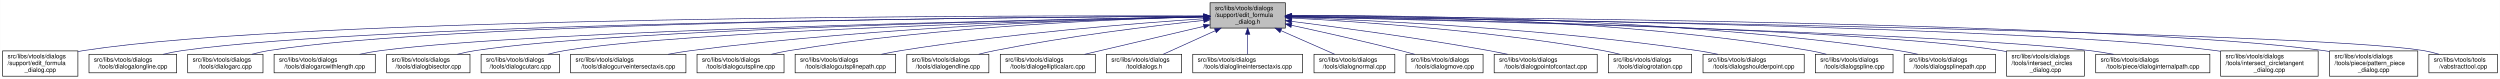
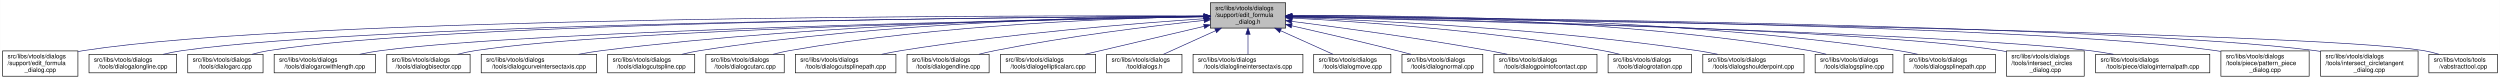
- <svg xmlns="http://www.w3.org/2000/svg" xmlns:xlink="http://www.w3.org/1999/xlink" width="4052pt" height="128pt" viewBox="0.00 0.00 4051.50 128.00">
+ <svg xmlns="http://www.w3.org/2000/svg" xmlns:xlink="http://www.w3.org/1999/xlink" width="4051pt" height="128pt" viewBox="0.00 0.00 4050.50 128.00">
  <g id="graph0" class="graph" transform="scale(1 1) rotate(0) translate(4 124)">
-     <polygon fill="white" stroke="transparent" points="-4,4 -4,-124 4047.5,-124 4047.5,4 -4,4" />
+     <polygon fill="white" stroke="transparent" points="-4,4 -4,-124 4046.5,-124 4046.5,4 -4,4" />
    <g id="node1" class="node">
      <g id="a_node1">
        <a xlink:title=" ">
          <polygon fill="#bfbfbf" stroke="black" points="1957,-78.5 1957,-119.5 2079,-119.5 2079,-78.5 1957,-78.5" />
          <text text-anchor="start" x="1965" y="-107.5" font-family="Helvetica,sans-Serif" font-size="10.00">src/libs/vtools/dialogs</text>
          <text text-anchor="start" x="1965" y="-96.5" font-family="Helvetica,sans-Serif" font-size="10.00">/support/edit_formula</text>
          <text text-anchor="middle" x="2018" y="-85.5" font-family="Helvetica,sans-Serif" font-size="10.00">_dialog.h</text>
        </a>
      </g>
    </g>
    <g id="node2" class="node">
      <g id="a_node2">
        <a xlink:href="../../d7/d8d/edit__formula__dialog_8cpp.html" target="_top" xlink:title=" ">
          <polygon fill="white" stroke="black" points="0,-0.5 0,-41.5 122,-41.5 122,-0.5 0,-0.5" />
          <text text-anchor="start" x="8" y="-29.5" font-family="Helvetica,sans-Serif" font-size="10.00">src/libs/vtools/dialogs</text>
          <text text-anchor="start" x="8" y="-18.5" font-family="Helvetica,sans-Serif" font-size="10.00">/support/edit_formula</text>
          <text text-anchor="middle" x="61" y="-7.5" font-family="Helvetica,sans-Serif" font-size="10.00">_dialog.cpp</text>
        </a>
      </g>
    </g>
    <g id="edge1" class="edge">
      <path fill="none" stroke="midnightblue" d="M1946.48,-98.25C1646.75,-98.94 490.68,-97.83 131,-42 128.13,-41.55 125.21,-41.03 122.27,-40.44" />
      <polygon fill="midnightblue" stroke="midnightblue" points="1946.79,-101.75 1956.78,-98.23 1946.77,-94.75 1946.79,-101.75" />
    </g>
    <g id="node3" class="node">
      <g id="a_node3">
        <a xlink:href="../../d6/d5d/dialogalongline_8cpp.html" target="_top" xlink:title=" ">
          <polygon fill="white" stroke="black" points="140,-6 140,-36 282,-36 282,-6 140,-6" />
          <text text-anchor="start" x="148" y="-24" font-family="Helvetica,sans-Serif" font-size="10.00">src/libs/vtools/dialogs</text>
          <text text-anchor="middle" x="211" y="-13" font-family="Helvetica,sans-Serif" font-size="10.00">/tools/dialogalongline.cpp</text>
        </a>
      </g>
    </g>
    <g id="edge2" class="edge">
      <path fill="none" stroke="midnightblue" d="M1946.57,-97.71C1663.32,-96.23 618.59,-87.73 291,-42 280.93,-40.59 270.3,-38.43 260.18,-36.04" />
      <polygon fill="midnightblue" stroke="midnightblue" points="1946.7,-101.21 1956.72,-97.76 1946.74,-94.21 1946.7,-101.21" />
    </g>
    <g id="node4" class="node">
      <g id="a_node4">
        <a xlink:href="../../d1/d37/dialogarc_8cpp.html" target="_top" xlink:title=" ">
          <polygon fill="white" stroke="black" points="300,-6 300,-36 422,-36 422,-6 300,-6" />
          <text text-anchor="start" x="308" y="-24" font-family="Helvetica,sans-Serif" font-size="10.00">src/libs/vtools/dialogs</text>
          <text text-anchor="middle" x="361" y="-13" font-family="Helvetica,sans-Serif" font-size="10.00">/tools/dialogarc.cpp</text>
        </a>
      </g>
    </g>
    <g id="edge3" class="edge">
      <path fill="none" stroke="midnightblue" d="M1946.58,-97.78C1678.04,-96.6 729.09,-89.12 431,-42 422.14,-40.6 412.8,-38.44 403.95,-36.04" />
      <polygon fill="midnightblue" stroke="midnightblue" points="1946.58,-101.28 1956.59,-97.82 1946.61,-94.28 1946.58,-101.28" />
    </g>
    <g id="node5" class="node">
      <g id="a_node5">
        <a xlink:href="../../d2/d29/dialogarcwithlength_8cpp.html" target="_top" xlink:title=" ">
          <polygon fill="white" stroke="black" points="440,-6 440,-36 604,-36 604,-6 440,-6" />
          <text text-anchor="start" x="448" y="-24" font-family="Helvetica,sans-Serif" font-size="10.00">src/libs/vtools/dialogs</text>
          <text text-anchor="middle" x="522" y="-13" font-family="Helvetica,sans-Serif" font-size="10.00">/tools/dialogarcwithlength.cpp</text>
        </a>
      </g>
    </g>
    <g id="edge4" class="edge">
      <path fill="none" stroke="midnightblue" d="M1946.32,-96.82C1697.93,-92.45 874.96,-75.74 613,-42 601.77,-40.55 589.88,-38.4 578.52,-36.04" />
      <polygon fill="midnightblue" stroke="midnightblue" points="1946.61,-100.32 1956.67,-97 1946.73,-93.32 1946.61,-100.32" />
    </g>
    <g id="node6" class="node">
      <g id="a_node6">
        <a xlink:href="../../da/dfa/dialogbisector_8cpp.html" target="_top" xlink:title=" ">
          <polygon fill="white" stroke="black" points="622.5,-6 622.5,-36 757.5,-36 757.5,-6 622.5,-6" />
          <text text-anchor="start" x="630.5" y="-24" font-family="Helvetica,sans-Serif" font-size="10.00">src/libs/vtools/dialogs</text>
          <text text-anchor="middle" x="690" y="-13" font-family="Helvetica,sans-Serif" font-size="10.00">/tools/dialogbisector.cpp</text>
        </a>
      </g>
    </g>
    <g id="edge5" class="edge">
      <path fill="none" stroke="midnightblue" d="M1946.42,-96.8C1716.15,-92.62 996.12,-77.02 766,-42 756.56,-40.56 746.6,-38.42 737.11,-36.06" />
      <polygon fill="midnightblue" stroke="midnightblue" points="1946.63,-100.3 1956.69,-96.98 1946.75,-93.3 1946.63,-100.3" />
    </g>
    <g id="node7" class="node">
      <g id="a_node7">
-         <a xlink:href="../../d9/d90/dialogcutarc_8cpp.html" target="_top" xlink:title=" ">
-           <polygon fill="white" stroke="black" points="775.5,-6 775.5,-36 902.5,-36 902.5,-6 775.5,-6" />
+         <a xlink:href="../../dd/d39/dialogcurveintersectaxis_8cpp.html" target="_top" xlink:title=" ">
+           <polygon fill="white" stroke="black" points="775.5,-6 775.5,-36 962.5,-36 962.5,-6 775.5,-6" />
          <text text-anchor="start" x="783.5" y="-24" font-family="Helvetica,sans-Serif" font-size="10.00">src/libs/vtools/dialogs</text>
-           <text text-anchor="middle" x="839" y="-13" font-family="Helvetica,sans-Serif" font-size="10.00">/tools/dialogcutarc.cpp</text>
+           <text text-anchor="middle" x="869" y="-13" font-family="Helvetica,sans-Serif" font-size="10.00">/tools/dialogcurveintersectaxis.cpp</text>
        </a>
      </g>
    </g>
    <g id="edge6" class="edge">
-       <path fill="none" stroke="midnightblue" d="M1946.86,-96.45C1735.19,-91.51 1111.67,-74.54 911,-42 902.04,-40.55 892.59,-38.39 883.6,-36.03" />
-       <polygon fill="midnightblue" stroke="midnightblue" points="1946.85,-99.95 1956.92,-96.68 1947.01,-92.95 1946.85,-99.95" />
+       <path fill="none" stroke="midnightblue" d="M1946.91,-97.63C1777.35,-95.99 1336.12,-87.33 971,-42 958.73,-40.48 945.73,-38.34 933.26,-36.02" />
+       <polygon fill="midnightblue" stroke="midnightblue" points="1946.93,-101.13 1956.96,-97.72 1946.99,-94.13 1946.93,-101.13" />
    </g>
    <g id="node8" class="node">
      <g id="a_node8">
-         <a xlink:href="../../dd/d39/dialogcurveintersectaxis_8cpp.html" target="_top" xlink:title=" ">
-           <polygon fill="white" stroke="black" points="920.5,-6 920.5,-36 1107.5,-36 1107.5,-6 920.5,-6" />
-           <text text-anchor="start" x="928.5" y="-24" font-family="Helvetica,sans-Serif" font-size="10.00">src/libs/vtools/dialogs</text>
-           <text text-anchor="middle" x="1014" y="-13" font-family="Helvetica,sans-Serif" font-size="10.00">/tools/dialogcurveintersectaxis.cpp</text>
+         <a xlink:href="../../d3/d2e/dialogcutspline_8cpp.html" target="_top" xlink:title=" ">
+           <polygon fill="white" stroke="black" points="980.5,-6 980.5,-36 1121.5,-36 1121.5,-6 980.5,-6" />
+           <text text-anchor="start" x="988.5" y="-24" font-family="Helvetica,sans-Serif" font-size="10.00">src/libs/vtools/dialogs</text>
+           <text text-anchor="middle" x="1051" y="-13" font-family="Helvetica,sans-Serif" font-size="10.00">/tools/dialogcutspline.cpp</text>
        </a>
      </g>
    </g>
    <g id="edge7" class="edge">
-       <path fill="none" stroke="midnightblue" d="M1946.57,-96.76C1793.65,-93.39 1423.48,-81.52 1116,-42 1103.92,-40.45 1091.12,-38.32 1078.81,-36.04" />
-       <polygon fill="midnightblue" stroke="midnightblue" points="1946.69,-100.26 1956.76,-96.97 1946.84,-93.26 1946.69,-100.26" />
+       <path fill="none" stroke="midnightblue" d="M1946.65,-97.96C1795.24,-96.9 1430.97,-89.17 1130,-42 1120.36,-40.49 1110.17,-38.34 1100.44,-36" />
+       <polygon fill="midnightblue" stroke="midnightblue" points="1946.73,-101.46 1956.75,-98.02 1946.77,-94.46 1946.73,-101.46" />
    </g>
    <g id="node9" class="node">
      <g id="a_node9">
-         <a xlink:href="../../d3/d2e/dialogcutspline_8cpp.html" target="_top" xlink:title=" ">
-           <polygon fill="white" stroke="black" points="1125.5,-6 1125.5,-36 1266.5,-36 1266.5,-6 1125.5,-6" />
-           <text text-anchor="start" x="1133.5" y="-24" font-family="Helvetica,sans-Serif" font-size="10.00">src/libs/vtools/dialogs</text>
-           <text text-anchor="middle" x="1196" y="-13" font-family="Helvetica,sans-Serif" font-size="10.00">/tools/dialogcutspline.cpp</text>
+         <a xlink:href="../../d9/d90/dialogcutarc_8cpp.html" target="_top" xlink:title=" ">
+           <polygon fill="white" stroke="black" points="1139.5,-6 1139.5,-36 1266.5,-36 1266.5,-6 1139.5,-6" />
+           <text text-anchor="start" x="1147.5" y="-24" font-family="Helvetica,sans-Serif" font-size="10.00">src/libs/vtools/dialogs</text>
+           <text text-anchor="middle" x="1203" y="-13" font-family="Helvetica,sans-Serif" font-size="10.00">/tools/dialogcutarc.cpp</text>
        </a>
      </g>
    </g>
    <g id="edge8" class="edge">
-       <path fill="none" stroke="midnightblue" d="M1946.85,-96.72C1814,-93.42 1519.51,-81.86 1275,-42 1265.5,-40.45 1255.48,-38.32 1245.88,-36.01" />
-       <polygon fill="midnightblue" stroke="midnightblue" points="1946.82,-100.22 1956.9,-96.96 1946.99,-93.22 1946.82,-100.22" />
+       <path fill="none" stroke="midnightblue" d="M1946.76,-97.25C1813.76,-94.84 1519.03,-84.67 1275,-42 1266.31,-40.48 1257.16,-38.36 1248.4,-36.06" />
+       <polygon fill="midnightblue" stroke="midnightblue" points="1946.77,-100.75 1956.83,-97.43 1946.89,-93.75 1946.77,-100.75" />
    </g>
    <g id="node10" class="node">
      <g id="a_node10">
        <a xlink:href="../../df/d30/dialogcutsplinepath_8cpp.html" target="_top" xlink:title=" ">
          <polygon fill="white" stroke="black" points="1284.5,-6 1284.5,-36 1447.5,-36 1447.5,-6 1284.5,-6" />
          <text text-anchor="start" x="1292.5" y="-24" font-family="Helvetica,sans-Serif" font-size="10.00">src/libs/vtools/dialogs</text>
          <text text-anchor="middle" x="1366" y="-13" font-family="Helvetica,sans-Serif" font-size="10.00">/tools/dialogcutsplinepath.cpp</text>
        </a>
      </g>
    </g>
    <g id="edge9" class="edge">
      <path fill="none" stroke="midnightblue" d="M1946.95,-93.65C1839.98,-86.49 1631.39,-70.12 1456,-42 1445.73,-40.35 1434.87,-38.25 1424.38,-36.04" />
      <polygon fill="midnightblue" stroke="midnightblue" points="1946.77,-97.15 1956.98,-94.32 1947.24,-90.16 1946.77,-97.15" />
    </g>
    <g id="node11" class="node">
      <g id="a_node11">
        <a xlink:href="../../d3/d15/dialogendline_8cpp.html" target="_top" xlink:title=" ">
          <polygon fill="white" stroke="black" points="1465.5,-6 1465.5,-36 1598.5,-36 1598.5,-6 1465.5,-6" />
          <text text-anchor="start" x="1473.5" y="-24" font-family="Helvetica,sans-Serif" font-size="10.00">src/libs/vtools/dialogs</text>
          <text text-anchor="middle" x="1532" y="-13" font-family="Helvetica,sans-Serif" font-size="10.00">/tools/dialogendline.cpp</text>
        </a>
      </g>
    </g>
    <g id="edge10" class="edge">
      <path fill="none" stroke="midnightblue" d="M1946.86,-90.94C1864.74,-82.18 1725.86,-65.47 1608,-42 1599.57,-40.32 1590.69,-38.26 1582.08,-36.1" />
      <polygon fill="midnightblue" stroke="midnightblue" points="1946.52,-94.42 1956.83,-91.99 1947.26,-87.46 1946.52,-94.42" />
    </g>
    <g id="node12" class="node">
      <g id="a_node12">
        <a xlink:href="../../d9/d68/dialogellipticalarc_8cpp.html" target="_top" xlink:title=" ">
          <polygon fill="white" stroke="black" points="1617,-6 1617,-36 1771,-36 1771,-6 1617,-6" />
          <text text-anchor="start" x="1625" y="-24" font-family="Helvetica,sans-Serif" font-size="10.00">src/libs/vtools/dialogs</text>
          <text text-anchor="middle" x="1694" y="-13" font-family="Helvetica,sans-Serif" font-size="10.00">/tools/dialogellipticalarc.cpp</text>
        </a>
      </g>
    </g>
    <g id="edge11" class="edge">
      <path fill="none" stroke="midnightblue" d="M1946.87,-81.32C1889,-67.74 1808.26,-48.8 1753.7,-36" />
      <polygon fill="midnightblue" stroke="midnightblue" points="1946.14,-84.74 1956.68,-83.62 1947.74,-77.92 1946.14,-84.74" />
    </g>
    <g id="node13" class="node">
      <g id="a_node13">
        <a xlink:href="../../df/ded/tooldialogs_8h.html" target="_top" xlink:title=" ">
          <polygon fill="white" stroke="black" points="1789,-6 1789,-36 1911,-36 1911,-6 1789,-6" />
          <text text-anchor="start" x="1797" y="-24" font-family="Helvetica,sans-Serif" font-size="10.00">src/libs/vtools/dialogs</text>
          <text text-anchor="middle" x="1850" y="-13" font-family="Helvetica,sans-Serif" font-size="10.00">/tooldialogs.h</text>
        </a>
      </g>
    </g>
    <g id="edge12" class="edge">
      <path fill="none" stroke="midnightblue" d="M1965.57,-74.28C1937.88,-61.76 1904.83,-46.81 1881.18,-36.11" />
      <polygon fill="midnightblue" stroke="midnightblue" points="1964.18,-77.5 1974.74,-78.43 1967.07,-71.12 1964.18,-77.5" />
    </g>
    <g id="node14" class="node">
      <g id="a_node14">
        <a xlink:href="../../de/d3c/dialoglineintersectaxis_8cpp.html" target="_top" xlink:title=" ">
          <polygon fill="white" stroke="black" points="1929,-6 1929,-36 2107,-36 2107,-6 1929,-6" />
          <text text-anchor="start" x="1937" y="-24" font-family="Helvetica,sans-Serif" font-size="10.00">src/libs/vtools/dialogs</text>
          <text text-anchor="middle" x="2018" y="-13" font-family="Helvetica,sans-Serif" font-size="10.00">/tools/dialoglineintersectaxis.cpp</text>
        </a>
      </g>
    </g>
    <g id="edge13" class="edge">
      <path fill="none" stroke="midnightblue" d="M2018,-68.28C2018,-57.25 2018,-45.25 2018,-36.23" />
      <polygon fill="midnightblue" stroke="midnightblue" points="2014.5,-68.43 2018,-78.43 2021.5,-68.43 2014.5,-68.43" />
    </g>
    <g id="node15" class="node">
      <g id="a_node15">
-         <a xlink:href="../../da/df4/dialognormal_8cpp.html" target="_top" xlink:title=" ">
-           <polygon fill="white" stroke="black" points="2125.5,-6 2125.5,-36 2256.5,-36 2256.5,-6 2125.5,-6" />
-           <text text-anchor="start" x="2133.5" y="-24" font-family="Helvetica,sans-Serif" font-size="10.00">src/libs/vtools/dialogs</text>
-           <text text-anchor="middle" x="2191" y="-13" font-family="Helvetica,sans-Serif" font-size="10.00">/tools/dialognormal.cpp</text>
+         <a xlink:href="../../d2/d51/dialogmove_8cpp.html" target="_top" xlink:title=" ">
+           <polygon fill="white" stroke="black" points="2124.5,-6 2124.5,-36 2249.5,-36 2249.5,-6 2124.5,-6" />
+           <text text-anchor="start" x="2132.5" y="-24" font-family="Helvetica,sans-Serif" font-size="10.00">src/libs/vtools/dialogs</text>
+           <text text-anchor="middle" x="2187" y="-13" font-family="Helvetica,sans-Serif" font-size="10.00">/tools/dialogmove.cpp</text>
        </a>
      </g>
    </g>
    <g id="edge14" class="edge">
-       <path fill="none" stroke="midnightblue" d="M2071.99,-74.28C2100.5,-61.76 2134.54,-46.81 2158.89,-36.11" />
-       <polygon fill="midnightblue" stroke="midnightblue" points="2070.3,-71.2 2062.55,-78.43 2073.12,-77.61 2070.3,-71.2" />
+       <path fill="none" stroke="midnightblue" d="M2070.74,-74.28C2098.6,-61.76 2131.84,-46.81 2155.63,-36.11" />
+       <polygon fill="midnightblue" stroke="midnightblue" points="2069.21,-71.13 2061.52,-78.43 2072.08,-77.52 2069.21,-71.13" />
    </g>
    <g id="node16" class="node">
      <g id="a_node16">
-         <a xlink:href="../../d2/d51/dialogmove_8cpp.html" target="_top" xlink:title=" ">
-           <polygon fill="white" stroke="black" points="2274.5,-6 2274.5,-36 2399.5,-36 2399.5,-6 2274.5,-6" />
-           <text text-anchor="start" x="2282.5" y="-24" font-family="Helvetica,sans-Serif" font-size="10.00">src/libs/vtools/dialogs</text>
-           <text text-anchor="middle" x="2337" y="-13" font-family="Helvetica,sans-Serif" font-size="10.00">/tools/dialogmove.cpp</text>
+         <a xlink:href="../../da/df4/dialognormal_8cpp.html" target="_top" xlink:title=" ">
+           <polygon fill="white" stroke="black" points="2267.5,-6 2267.5,-36 2398.5,-36 2398.5,-6 2267.5,-6" />
+           <text text-anchor="start" x="2275.5" y="-24" font-family="Helvetica,sans-Serif" font-size="10.00">src/libs/vtools/dialogs</text>
+           <text text-anchor="middle" x="2333" y="-13" font-family="Helvetica,sans-Serif" font-size="10.00">/tools/dialognormal.cpp</text>
        </a>
      </g>
    </g>
    <g id="edge15" class="edge">
-       <path fill="none" stroke="midnightblue" d="M2089.12,-82.98C2138.82,-72.23 2206.66,-57.05 2266,-42 2273.32,-40.14 2281.04,-38.08 2288.59,-36" />
-       <polygon fill="midnightblue" stroke="midnightblue" points="2088.15,-79.61 2079.11,-85.14 2089.62,-86.45 2088.15,-79.61" />
+       <path fill="none" stroke="midnightblue" d="M2089.05,-82.19C2137.13,-71.32 2202.02,-56.32 2259,-42 2266.49,-40.12 2274.38,-38.06 2282.11,-36.01" />
+       <polygon fill="midnightblue" stroke="midnightblue" points="2088.04,-78.83 2079.06,-84.44 2089.58,-85.66 2088.04,-78.83" />
    </g>
    <g id="node17" class="node">
      <g id="a_node17">
        <a xlink:href="../../d9/df4/dialogpointofcontact_8cpp.html" target="_top" xlink:title=" ">
-           <polygon fill="white" stroke="black" points="2417.5,-6 2417.5,-36 2584.5,-36 2584.5,-6 2417.5,-6" />
-           <text text-anchor="start" x="2425.5" y="-24" font-family="Helvetica,sans-Serif" font-size="10.00">src/libs/vtools/dialogs</text>
-           <text text-anchor="middle" x="2501" y="-13" font-family="Helvetica,sans-Serif" font-size="10.00">/tools/dialogpointofcontact.cpp</text>
+           <polygon fill="white" stroke="black" points="2416.5,-6 2416.5,-36 2583.5,-36 2583.5,-6 2416.5,-6" />
+           <text text-anchor="start" x="2424.5" y="-24" font-family="Helvetica,sans-Serif" font-size="10.00">src/libs/vtools/dialogs</text>
+           <text text-anchor="middle" x="2500" y="-13" font-family="Helvetica,sans-Serif" font-size="10.00">/tools/dialogpointofcontact.cpp</text>
        </a>
      </g>
    </g>
    <g id="edge16" class="edge">
-       <path fill="none" stroke="midnightblue" d="M2089.44,-89.33C2168.02,-79.44 2297.91,-62 2409,-42 2418.81,-40.23 2429.17,-38.17 2439.26,-36.06" />
-       <polygon fill="midnightblue" stroke="midnightblue" points="2088.66,-85.9 2079.17,-90.62 2089.53,-92.85 2088.66,-85.9" />
+       <path fill="none" stroke="midnightblue" d="M2089.26,-89.32C2167.63,-79.41 2297.19,-61.97 2408,-42 2417.81,-40.23 2428.17,-38.17 2438.26,-36.06" />
+       <polygon fill="midnightblue" stroke="midnightblue" points="2088.5,-85.89 2079.01,-90.61 2089.37,-92.83 2088.5,-85.89" />
    </g>
    <g id="node18" class="node">
      <g id="a_node18">
        <a xlink:href="../../dc/d64/dialogrotation_8cpp.html" target="_top" xlink:title=" ">
-           <polygon fill="white" stroke="black" points="2602.5,-6 2602.5,-36 2737.5,-36 2737.5,-6 2602.5,-6" />
-           <text text-anchor="start" x="2610.5" y="-24" font-family="Helvetica,sans-Serif" font-size="10.00">src/libs/vtools/dialogs</text>
-           <text text-anchor="middle" x="2670" y="-13" font-family="Helvetica,sans-Serif" font-size="10.00">/tools/dialogrotation.cpp</text>
+           <polygon fill="white" stroke="black" points="2601.5,-6 2601.5,-36 2736.5,-36 2736.5,-6 2601.5,-6" />
+           <text text-anchor="start" x="2609.5" y="-24" font-family="Helvetica,sans-Serif" font-size="10.00">src/libs/vtools/dialogs</text>
+           <text text-anchor="middle" x="2669" y="-13" font-family="Helvetica,sans-Serif" font-size="10.00">/tools/dialogrotation.cpp</text>
        </a>
      </g>
    </g>
    <g id="edge17" class="edge">
-       <path fill="none" stroke="midnightblue" d="M2089.65,-94.73C2199.09,-88.91 2414.12,-74.2 2594,-42 2602.86,-40.41 2612.21,-38.32 2621.2,-36.08" />
-       <polygon fill="midnightblue" stroke="midnightblue" points="2089.2,-91.25 2079.4,-95.27 2089.57,-98.24 2089.2,-91.25" />
+       <path fill="none" stroke="midnightblue" d="M2089.53,-94.72C2198.77,-88.89 2413.43,-74.16 2593,-42 2601.86,-40.41 2611.21,-38.31 2620.2,-36.07" />
+       <polygon fill="midnightblue" stroke="midnightblue" points="2089.09,-91.24 2079.29,-95.26 2089.46,-98.23 2089.09,-91.24" />
    </g>
    <g id="node19" class="node">
      <g id="a_node19">
        <a xlink:href="../../d3/d23/dialogshoulderpoint_8cpp.html" target="_top" xlink:title=" ">
-           <polygon fill="white" stroke="black" points="2756,-6 2756,-36 2920,-36 2920,-6 2756,-6" />
-           <text text-anchor="start" x="2764" y="-24" font-family="Helvetica,sans-Serif" font-size="10.00">src/libs/vtools/dialogs</text>
-           <text text-anchor="middle" x="2838" y="-13" font-family="Helvetica,sans-Serif" font-size="10.00">/tools/dialogshoulderpoint.cpp</text>
+           <polygon fill="white" stroke="black" points="2755,-6 2755,-36 2919,-36 2919,-6 2755,-6" />
+           <text text-anchor="start" x="2763" y="-24" font-family="Helvetica,sans-Serif" font-size="10.00">src/libs/vtools/dialogs</text>
+           <text text-anchor="middle" x="2837" y="-13" font-family="Helvetica,sans-Serif" font-size="10.00">/tools/dialogshoulderpoint.cpp</text>
        </a>
      </g>
    </g>
    <g id="edge18" class="edge">
-       <path fill="none" stroke="midnightblue" d="M2089.58,-95.82C2220.64,-91.09 2507.67,-77.32 2747,-42 2757.72,-40.42 2769.06,-38.29 2779.97,-36.02" />
-       <polygon fill="midnightblue" stroke="midnightblue" points="2089.15,-92.33 2079.28,-96.18 2089.4,-99.33 2089.15,-92.33" />
+       <path fill="none" stroke="midnightblue" d="M2089.49,-95.81C2220.36,-91.07 2507,-77.28 2746,-42 2756.72,-40.42 2768.06,-38.29 2778.97,-36.02" />
+       <polygon fill="midnightblue" stroke="midnightblue" points="2089.07,-92.32 2079.2,-96.18 2089.32,-99.32 2089.07,-92.32" />
    </g>
    <g id="node20" class="node">
      <g id="a_node20">
        <a xlink:href="../../df/de5/dialogspline_8cpp.html" target="_top" xlink:title=" ">
-           <polygon fill="white" stroke="black" points="2938,-6 2938,-36 3064,-36 3064,-6 2938,-6" />
-           <text text-anchor="start" x="2946" y="-24" font-family="Helvetica,sans-Serif" font-size="10.00">src/libs/vtools/dialogs</text>
-           <text text-anchor="middle" x="3001" y="-13" font-family="Helvetica,sans-Serif" font-size="10.00">/tools/dialogspline.cpp</text>
+           <polygon fill="white" stroke="black" points="2937,-6 2937,-36 3063,-36 3063,-6 2937,-6" />
+           <text text-anchor="start" x="2945" y="-24" font-family="Helvetica,sans-Serif" font-size="10.00">src/libs/vtools/dialogs</text>
+           <text text-anchor="middle" x="3000" y="-13" font-family="Helvetica,sans-Serif" font-size="10.00">/tools/dialogspline.cpp</text>
        </a>
      </g>
    </g>
    <g id="edge19" class="edge">
-       <path fill="none" stroke="midnightblue" d="M2089.56,-98.67C2244.01,-99.01 2619.65,-93.88 2929,-42 2937.83,-40.52 2947.13,-38.38 2956,-36.05" />
-       <polygon fill="midnightblue" stroke="midnightblue" points="2089.28,-95.17 2079.27,-98.64 2089.26,-102.17 2089.28,-95.17" />
+       <path fill="none" stroke="midnightblue" d="M2089.48,-98.66C2243.76,-98.99 2618.99,-93.84 2928,-42 2936.83,-40.52 2946.13,-38.38 2955,-36.05" />
+       <polygon fill="midnightblue" stroke="midnightblue" points="2089.21,-95.16 2079.2,-98.63 2089.19,-102.16 2089.21,-95.16" />
    </g>
    <g id="node21" class="node">
      <g id="a_node21">
        <a xlink:href="../../dc/dc2/dialogsplinepath_8cpp.html" target="_top" xlink:title=" ">
-           <polygon fill="white" stroke="black" points="3082,-6 3082,-36 3230,-36 3230,-6 3082,-6" />
-           <text text-anchor="start" x="3090" y="-24" font-family="Helvetica,sans-Serif" font-size="10.00">src/libs/vtools/dialogs</text>
-           <text text-anchor="middle" x="3156" y="-13" font-family="Helvetica,sans-Serif" font-size="10.00">/tools/dialogsplinepath.cpp</text>
+           <polygon fill="white" stroke="black" points="3081,-6 3081,-36 3229,-36 3229,-6 3081,-6" />
+           <text text-anchor="start" x="3089" y="-24" font-family="Helvetica,sans-Serif" font-size="10.00">src/libs/vtools/dialogs</text>
+           <text text-anchor="middle" x="3155" y="-13" font-family="Helvetica,sans-Serif" font-size="10.00">/tools/dialogsplinepath.cpp</text>
        </a>
      </g>
    </g>
    <g id="edge20" class="edge">
-       <path fill="none" stroke="midnightblue" d="M2089.15,-98.71C2259.85,-99.43 2705.71,-95.54 3073,-42 3083.12,-40.52 3093.81,-38.39 3104.04,-36.06" />
-       <polygon fill="midnightblue" stroke="midnightblue" points="2089.06,-95.21 2079.04,-98.66 2089.02,-102.21 2089.06,-95.21" />
+       <path fill="none" stroke="midnightblue" d="M2089.4,-98.7C2260.16,-99.4 2705.28,-95.46 3072,-42 3082.12,-40.52 3092.81,-38.39 3103.04,-36.06" />
+       <polygon fill="midnightblue" stroke="midnightblue" points="2089.29,-95.2 2079.28,-98.65 2089.26,-102.2 2089.29,-95.2" />
    </g>
    <g id="node22" class="node">
      <g id="a_node22">
        <a xlink:href="../../d5/de8/intersect__circles__dialog_8cpp.html" target="_top" xlink:title=" ">
-           <polygon fill="white" stroke="black" points="3248,-0.5 3248,-41.5 3374,-41.5 3374,-0.5 3248,-0.5" />
-           <text text-anchor="start" x="3256" y="-29.5" font-family="Helvetica,sans-Serif" font-size="10.00">src/libs/vtools/dialogs</text>
-           <text text-anchor="start" x="3256" y="-18.5" font-family="Helvetica,sans-Serif" font-size="10.00">/tools/intersect_circles</text>
-           <text text-anchor="middle" x="3311" y="-7.5" font-family="Helvetica,sans-Serif" font-size="10.00">_dialog.cpp</text>
+           <polygon fill="white" stroke="black" points="3247,-0.5 3247,-41.5 3373,-41.5 3373,-0.5 3247,-0.5" />
+           <text text-anchor="start" x="3255" y="-29.5" font-family="Helvetica,sans-Serif" font-size="10.00">src/libs/vtools/dialogs</text>
+           <text text-anchor="start" x="3255" y="-18.5" font-family="Helvetica,sans-Serif" font-size="10.00">/tools/intersect_circles</text>
+           <text text-anchor="middle" x="3310" y="-7.5" font-family="Helvetica,sans-Serif" font-size="10.00">_dialog.cpp</text>
        </a>
      </g>
    </g>
    <g id="edge21" class="edge">
-       <path fill="none" stroke="midnightblue" d="M2089.39,-96.83C2315.69,-92.81 3015.34,-77.72 3239,-42 3241.95,-41.53 3244.94,-40.98 3247.96,-40.38" />
-       <polygon fill="midnightblue" stroke="midnightblue" points="2089.23,-93.34 2079.29,-97.01 2089.35,-100.34 2089.23,-93.34" />
+       <path fill="none" stroke="midnightblue" d="M2089.33,-96.83C2315.44,-92.8 3014.53,-77.7 3238,-42 3240.95,-41.53 3243.94,-40.98 3246.96,-40.37" />
+       <polygon fill="midnightblue" stroke="midnightblue" points="2089.18,-93.33 2079.24,-97.01 2089.3,-100.33 2089.18,-93.33" />
    </g>
    <g id="node23" class="node">
      <g id="a_node23">
        <a xlink:href="../../dc/d82/dialoginternalpath_8cpp.html" target="_top" xlink:title=" ">
-           <polygon fill="white" stroke="black" points="3392.5,-6 3392.5,-36 3577.5,-36 3577.5,-6 3392.5,-6" />
-           <text text-anchor="start" x="3400.5" y="-24" font-family="Helvetica,sans-Serif" font-size="10.00">src/libs/vtools/dialogs</text>
-           <text text-anchor="middle" x="3485" y="-13" font-family="Helvetica,sans-Serif" font-size="10.00">/tools/piece/dialoginternalpath.cpp</text>
+           <polygon fill="white" stroke="black" points="3391.5,-6 3391.5,-36 3576.5,-36 3576.5,-6 3391.5,-6" />
+           <text text-anchor="start" x="3399.5" y="-24" font-family="Helvetica,sans-Serif" font-size="10.00">src/libs/vtools/dialogs</text>
+           <text text-anchor="middle" x="3484" y="-13" font-family="Helvetica,sans-Serif" font-size="10.00">/tools/piece/dialoginternalpath.cpp</text>
        </a>
      </g>
    </g>
    <g id="edge22" class="edge">
-       <path fill="none" stroke="midnightblue" d="M2089.27,-96.51C2332.49,-91.22 3128.73,-71.97 3383,-42 3395.46,-40.53 3408.67,-38.39 3421.3,-36.04" />
-       <polygon fill="midnightblue" stroke="midnightblue" points="2089.06,-93.02 2079.14,-96.73 2089.21,-100.02 2089.06,-93.02" />
+       <path fill="none" stroke="midnightblue" d="M2089.22,-96.51C2332.26,-91.21 3127.91,-71.95 3382,-42 3394.46,-40.53 3407.67,-38.39 3420.3,-36.04" />
+       <polygon fill="midnightblue" stroke="midnightblue" points="2089.01,-93.02 2079.09,-96.73 2089.16,-100.01 2089.01,-93.02" />
    </g>
    <g id="node24" class="node">
      <g id="a_node24">
-         <a xlink:href="../../d5/d5a/intersect__circletangent__dialog_8cpp.html" target="_top" xlink:title=" ">
-           <polygon fill="white" stroke="black" points="3595,-0.5 3595,-41.5 3753,-41.5 3753,-0.5 3595,-0.5" />
-           <text text-anchor="start" x="3603" y="-29.5" font-family="Helvetica,sans-Serif" font-size="10.00">src/libs/vtools/dialogs</text>
-           <text text-anchor="start" x="3603" y="-18.5" font-family="Helvetica,sans-Serif" font-size="10.00">/tools/intersect_circletangent</text>
-           <text text-anchor="middle" x="3674" y="-7.5" font-family="Helvetica,sans-Serif" font-size="10.00">_dialog.cpp</text>
+         <a xlink:href="../../de/d46/pattern__piece__dialog_8cpp.html" target="_top" xlink:title=" ">
+           <polygon fill="white" stroke="black" points="3594.5,-0.5 3594.5,-41.5 3737.5,-41.5 3737.5,-0.5 3594.5,-0.5" />
+           <text text-anchor="start" x="3602.5" y="-29.5" font-family="Helvetica,sans-Serif" font-size="10.00">src/libs/vtools/dialogs</text>
+           <text text-anchor="start" x="3602.5" y="-18.5" font-family="Helvetica,sans-Serif" font-size="10.00">/tools/piece/pattern_piece</text>
+           <text text-anchor="middle" x="3666" y="-7.5" font-family="Helvetica,sans-Serif" font-size="10.00">_dialog.cpp</text>
        </a>
      </g>
    </g>
    <g id="edge23" class="edge">
-       <path fill="none" stroke="midnightblue" d="M2089.39,-97.26C2355.77,-94.2 3291.49,-80.88 3587,-42 3589.61,-41.66 3592.26,-41.27 3594.93,-40.85" />
-       <polygon fill="midnightblue" stroke="midnightblue" points="2089.03,-93.76 2079.07,-97.37 2089.11,-100.76 2089.03,-93.76" />
+       <path fill="none" stroke="midnightblue" d="M2089.37,-97.43C2355.66,-95.01 3291.06,-83.67 3586,-42 3588.69,-41.62 3591.43,-41.19 3594.18,-40.71" />
+       <polygon fill="midnightblue" stroke="midnightblue" points="2089.02,-93.94 2079.06,-97.53 2089.09,-100.94 2089.02,-93.94" />
    </g>
    <g id="node25" class="node">
      <g id="a_node25">
-         <a xlink:href="../../de/d46/pattern__piece__dialog_8cpp.html" target="_top" xlink:title=" ">
-           <polygon fill="white" stroke="black" points="3771.5,-0.5 3771.5,-41.5 3914.5,-41.5 3914.5,-0.5 3771.5,-0.5" />
-           <text text-anchor="start" x="3779.5" y="-29.5" font-family="Helvetica,sans-Serif" font-size="10.00">src/libs/vtools/dialogs</text>
-           <text text-anchor="start" x="3779.5" y="-18.5" font-family="Helvetica,sans-Serif" font-size="10.00">/tools/piece/pattern_piece</text>
-           <text text-anchor="middle" x="3843" y="-7.5" font-family="Helvetica,sans-Serif" font-size="10.00">_dialog.cpp</text>
+         <a xlink:href="../../d5/d5a/intersect__circletangent__dialog_8cpp.html" target="_top" xlink:title=" ">
+           <polygon fill="white" stroke="black" points="3756,-0.5 3756,-41.5 3914,-41.5 3914,-0.5 3756,-0.5" />
+           <text text-anchor="start" x="3764" y="-29.5" font-family="Helvetica,sans-Serif" font-size="10.00">src/libs/vtools/dialogs</text>
+           <text text-anchor="start" x="3764" y="-18.5" font-family="Helvetica,sans-Serif" font-size="10.00">/tools/intersect_circletangent</text>
+           <text text-anchor="middle" x="3835" y="-7.5" font-family="Helvetica,sans-Serif" font-size="10.00">_dialog.cpp</text>
        </a>
      </g>
    </g>
    <g id="edge24" class="edge">
-       <path fill="none" stroke="midnightblue" d="M2089.65,-97.7C2374.97,-96.22 3430.93,-87.67 3762,-42 3765.01,-41.58 3768.08,-41.1 3771.16,-40.57" />
-       <polygon fill="midnightblue" stroke="midnightblue" points="2089.41,-94.21 2079.42,-97.76 2089.44,-101.21 2089.41,-94.21" />
+       <path fill="none" stroke="midnightblue" d="M2089.48,-97.51C2372.96,-95.26 3418.55,-84.25 3747,-42 3749.95,-41.62 3752.95,-41.19 3755.97,-40.71" />
+       <polygon fill="midnightblue" stroke="midnightblue" points="2089.3,-94.01 2079.33,-97.58 2089.35,-101.01 2089.3,-94.01" />
    </g>
    <g id="node26" class="node">
      <g id="a_node26">
        <a xlink:href="../../d9/d4e/vabstracttool_8cpp.html" target="_top" xlink:title=" ">
-           <polygon fill="white" stroke="black" points="3932.5,-6 3932.5,-36 4043.5,-36 4043.5,-6 3932.5,-6" />
-           <text text-anchor="start" x="3940.5" y="-24" font-family="Helvetica,sans-Serif" font-size="10.00">src/libs/vtools/tools</text>
-           <text text-anchor="middle" x="3988" y="-13" font-family="Helvetica,sans-Serif" font-size="10.00">/vabstracttool.cpp</text>
+           <polygon fill="white" stroke="black" points="3931.5,-6 3931.5,-36 4042.5,-36 4042.5,-6 3931.5,-6" />
+           <text text-anchor="start" x="3939.5" y="-24" font-family="Helvetica,sans-Serif" font-size="10.00">src/libs/vtools/tools</text>
+           <text text-anchor="middle" x="3987" y="-13" font-family="Helvetica,sans-Serif" font-size="10.00">/vabstracttool.cpp</text>
        </a>
      </g>
    </g>
    <g id="edge25" class="edge">
-       <path fill="none" stroke="midnightblue" d="M2089.42,-97.06C2413.84,-92.62 3740.81,-72.72 3924,-42 3932.15,-40.63 3940.7,-38.49 3948.81,-36.1" />
-       <polygon fill="midnightblue" stroke="midnightblue" points="2089.16,-93.56 2079.21,-97.2 2089.25,-100.56 2089.16,-93.56" />
+       <path fill="none" stroke="midnightblue" d="M2089.38,-97.06C2413.63,-92.61 3739.91,-72.7 3923,-42 3931.15,-40.63 3939.7,-38.49 3947.81,-36.1" />
+       <polygon fill="midnightblue" stroke="midnightblue" points="2089.13,-93.56 2079.17,-97.2 2089.22,-100.56 2089.13,-93.56" />
    </g>
  </g>
</svg>
